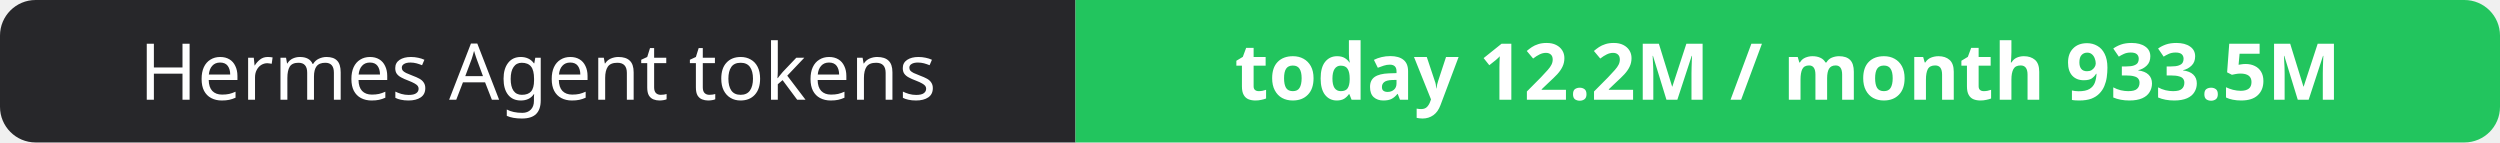
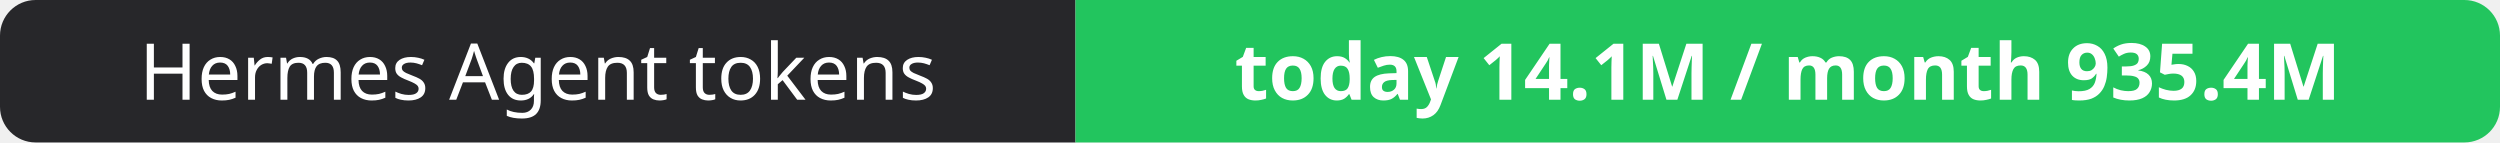
- <svg xmlns="http://www.w3.org/2000/svg" width="351" height="20" role="img" aria-label="Hermes Agent tokens: today 12.2M / month 933.5M">
+ <svg xmlns="http://www.w3.org/2000/svg" width="351" height="20" role="img" aria-label="Hermes Agent tokens: today 14.1M / month 935.4M">
  <clipPath id="r">
    <rect width="351" height="20" rx="5" fill="#fff" />
  </clipPath>
  <g clip-path="url(#r)">
    <rect width="151" height="20" fill="#27272a" />
    <rect x="151" width="200" height="20" fill="#22c55e" />
  </g>
  <g fill="#fff" text-anchor="middle" font-family="Verdana,Geneva,sans-serif" font-size="11">
    <text x="75.5" y="14">Hermes Agent tokens</text>
-     <text x="251.0" y="14" font-weight="700">today 12.2M / month 933.5M</text>
+     <text x="251.0" y="14" font-weight="700">today 14.1M / month 935.4M</text>
  </g>
</svg>
